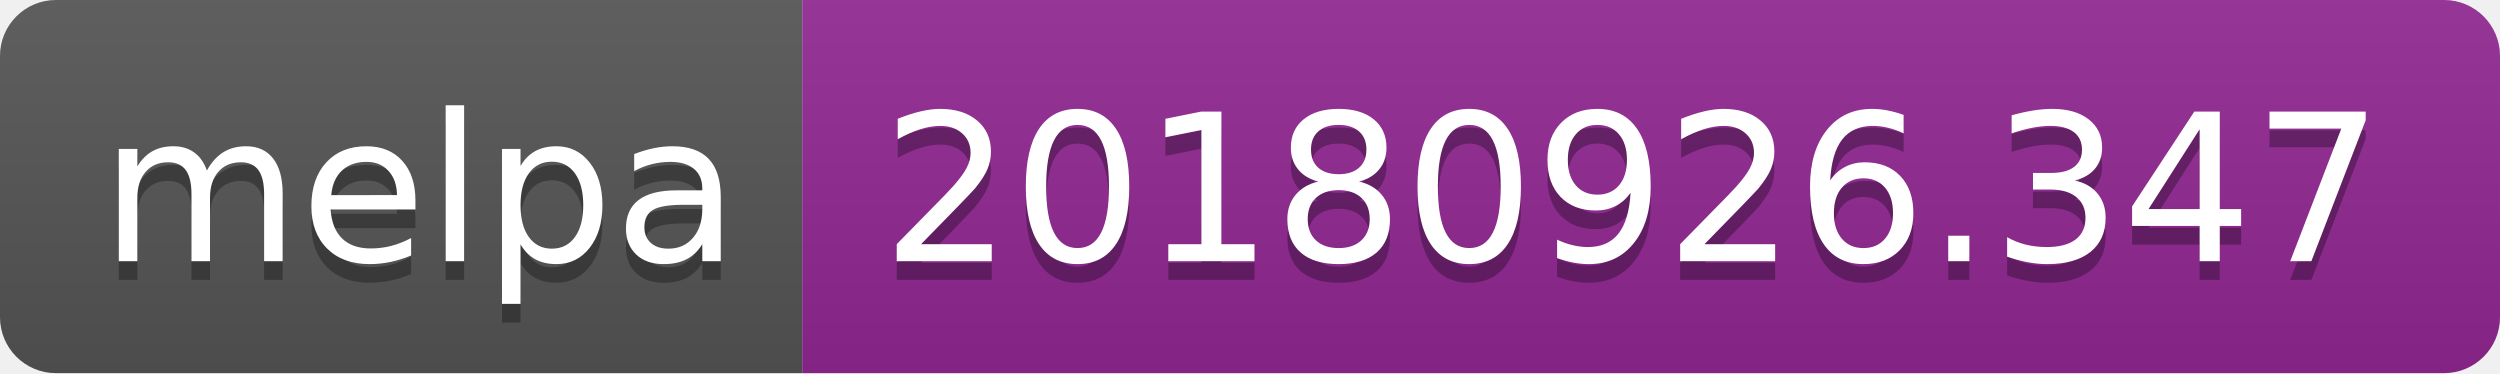
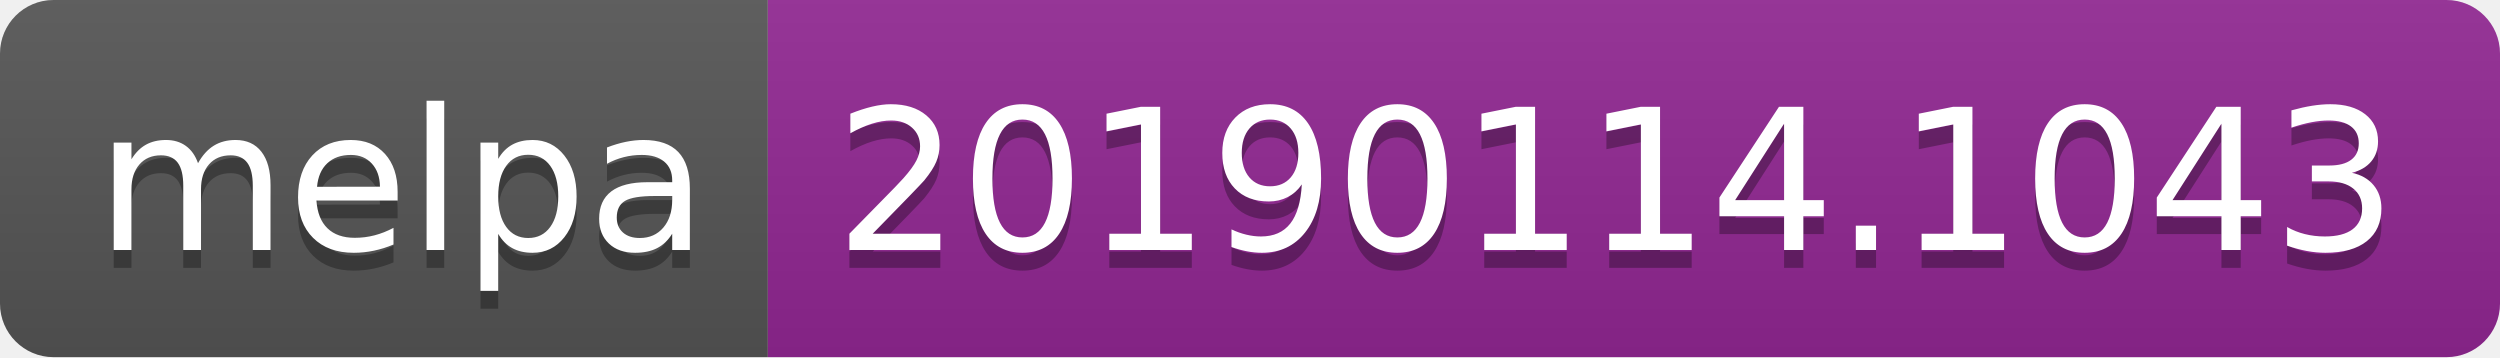
- <svg xmlns="http://www.w3.org/2000/svg" width="134" height="20">
+ <svg xmlns="http://www.w3.org/2000/svg" width="140" height="20">
  <linearGradient id="b" x2="0" y2="100%">
    <stop offset="0" stop-color="#bbb" stop-opacity=".1" />
    <stop offset="1" stop-opacity=".1" />
  </linearGradient>
  <clipPath id="a">
-     <rect width="134" height="20" rx="3" fill="#fff" />
+     <rect width="140" height="20" rx="3" fill="#fff" />
  </clipPath>
  <g clip-path="url(#a)">
    <path fill="#555" d="M0 0h43v20H0z" />
-     <path fill="#922793" d="M43 0h91v20H43z" />
-     <path fill="url(#b)" d="M0 0h134v20H0z" />
+     <path fill="#922793" d="M43 0h97v20H43z" />
+     <path fill="url(#b)" d="M0 0h140v20H0z" />
  </g>
  <g fill="#fff" text-anchor="middle" font-family="DejaVu Sans,Verdana,Geneva,sans-serif" font-size="110">
    <text x="225" y="150" fill="#010101" fill-opacity=".3" transform="scale(.1)" textLength="330">melpa</text>
    <text x="225" y="140" transform="scale(.1)" textLength="330">melpa</text>
-     <text x="875" y="150" fill="#010101" fill-opacity=".3" transform="scale(.1)" textLength="810">20180926.347</text>
-     <text x="875" y="140" transform="scale(.1)" textLength="810">20180926.347</text>
+     <text x="905" y="150" fill="#010101" fill-opacity=".3" transform="scale(.1)" textLength="870">20190114.1043</text>
+     <text x="905" y="140" transform="scale(.1)" textLength="870">20190114.1043</text>
  </g>
</svg>
